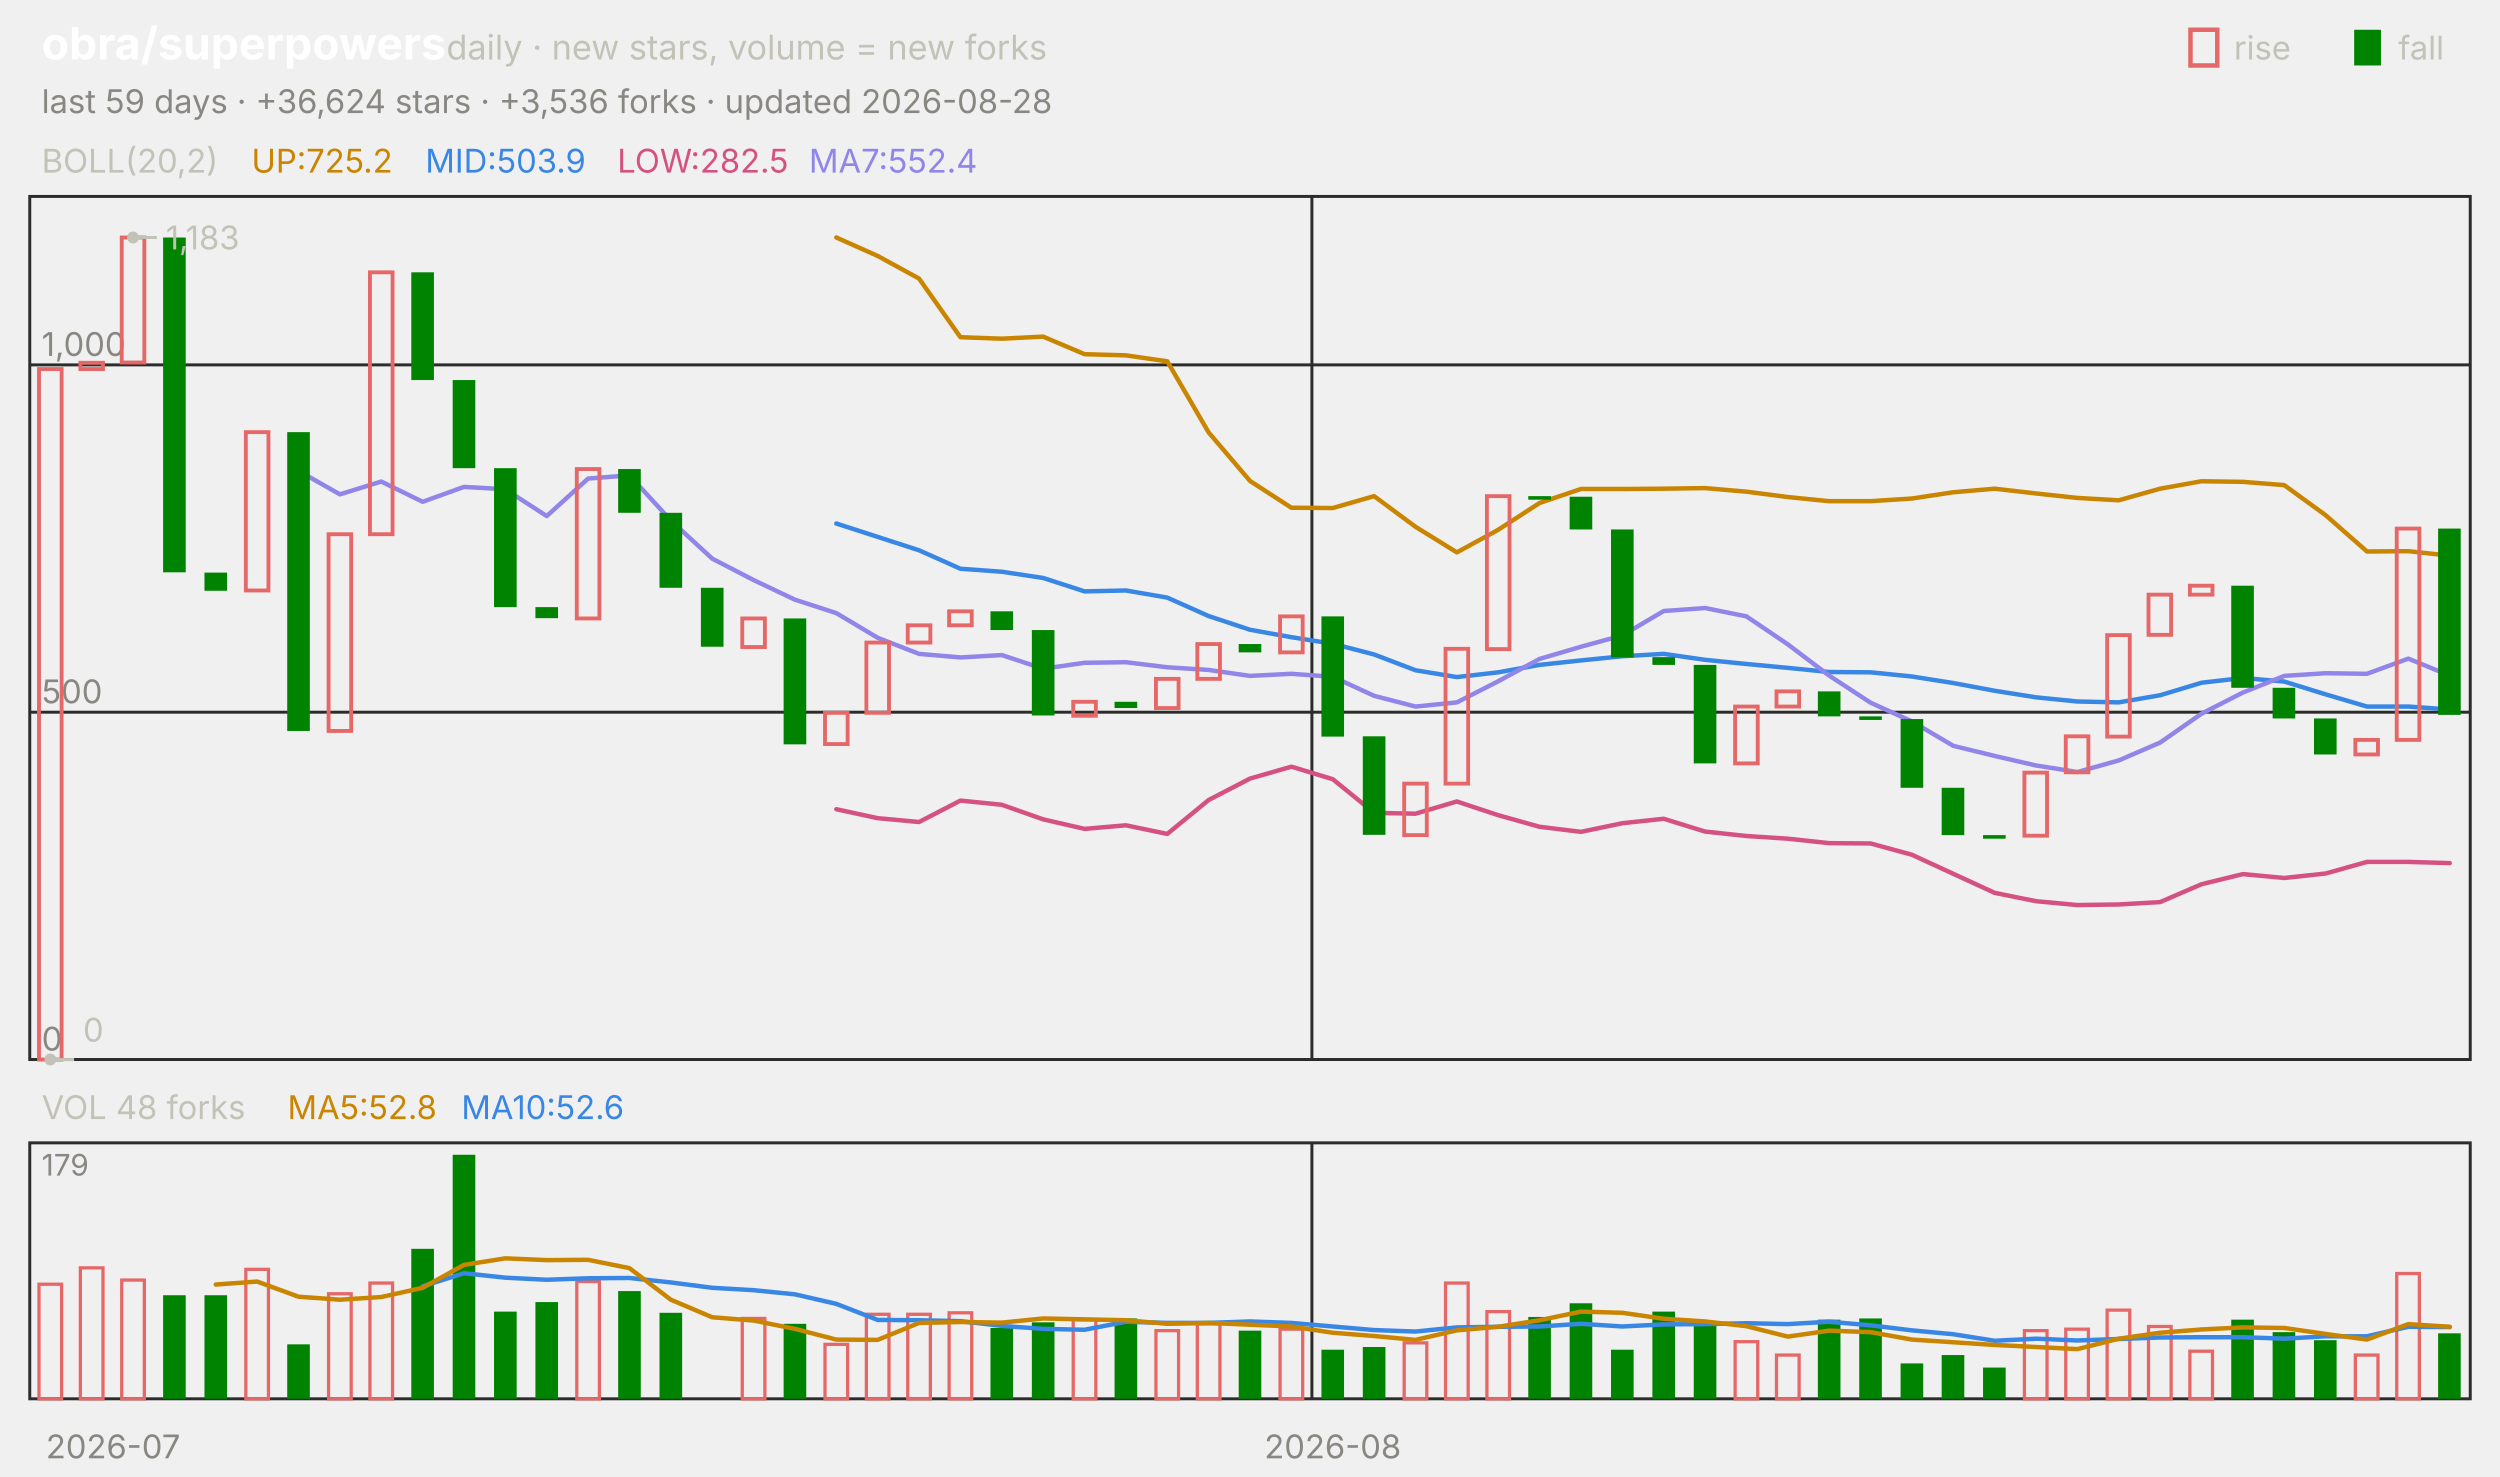
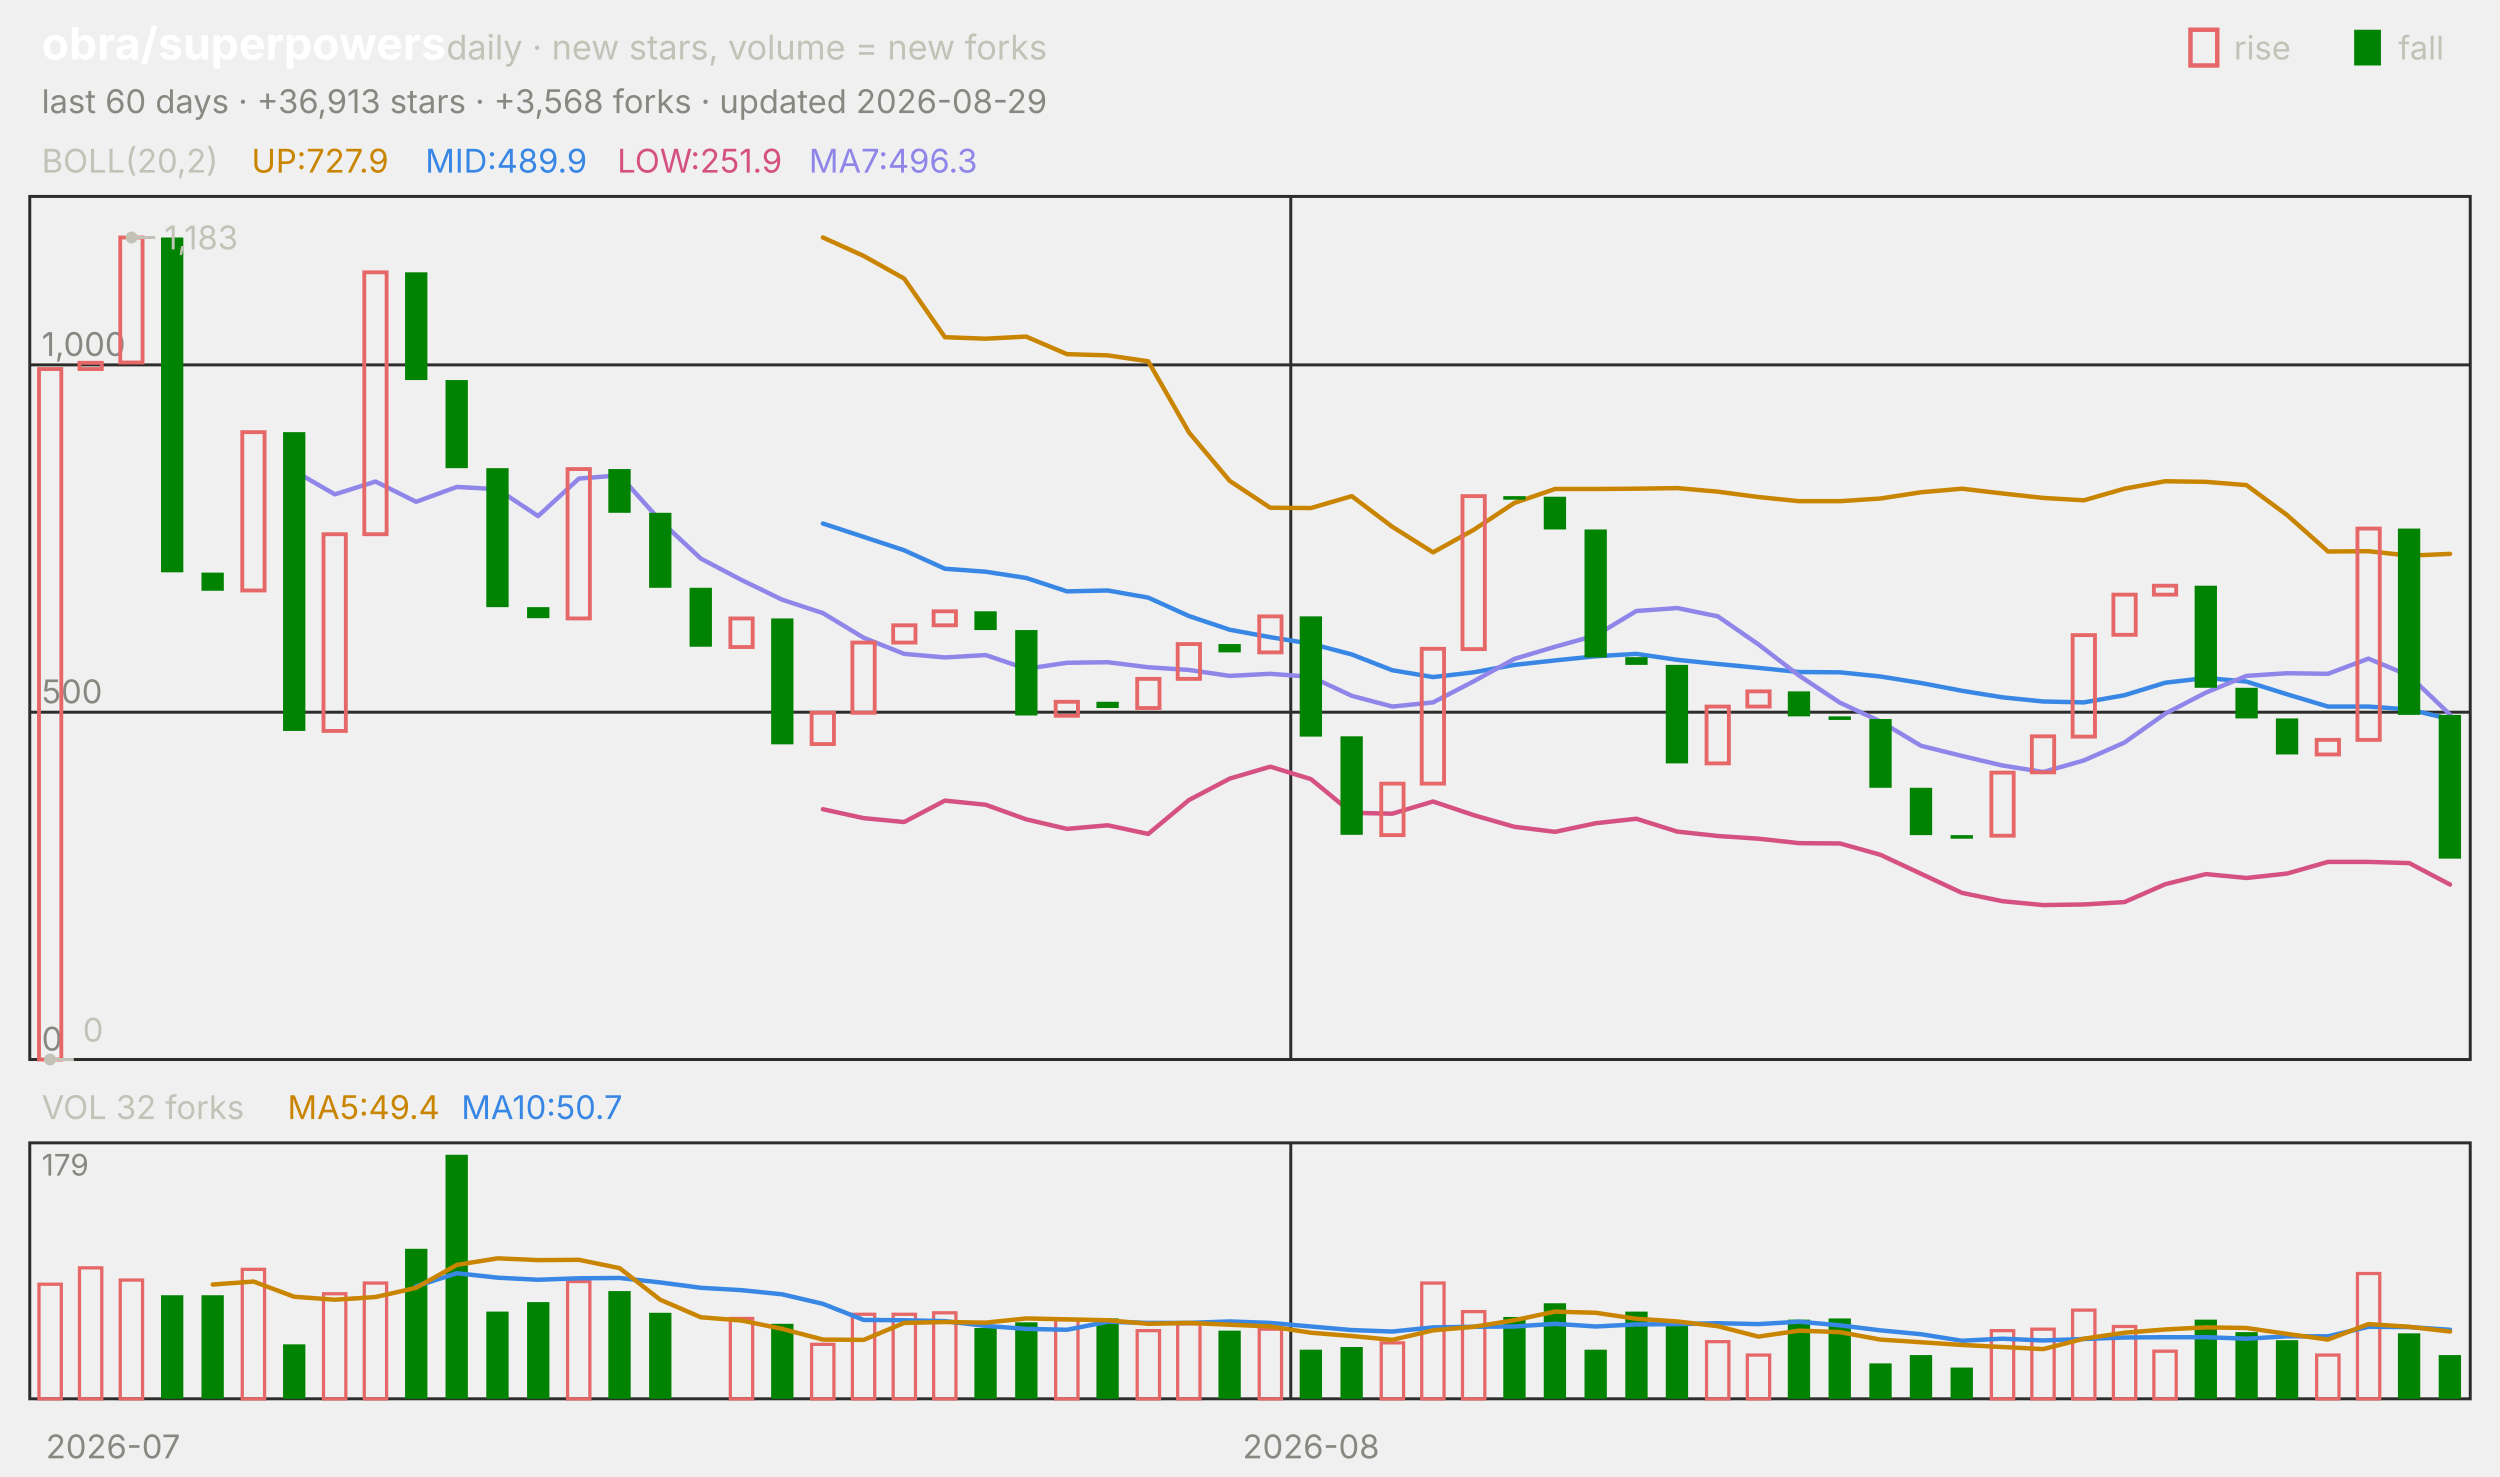
<svg xmlns="http://www.w3.org/2000/svg" viewBox="0 0 840 496" width="840" height="496" font-family="-apple-system,'Segoe UI',system-ui,sans-serif" role="img" aria-label="obra/superpowers candlestick chart">
  <text x="14.0" y="20.0" font-size="15" fill="#ffffff" font-weight="650">obra/superpowers</text>
  <text x="150.0" y="20.0" font-size="11.5" fill="#c3c2b7">daily · new stars, volume = new forks</text>
  <text x="805.8" y="20.0" font-size="11.0" fill="#c3c2b7">fall</text>
  <rect x="791" y="10" width="9" height="12" fill="#008300" />
  <text x="750.6" y="20.0" font-size="11.0" fill="#c3c2b7">rise</text>
  <rect x="736" y="10" width="9" height="12" fill="none" stroke="#e66767" stroke-width="1.5" />
-   <text x="14.0" y="38.0" font-size="11.0" fill="#898781">last 59 days · +36,624 stars · +3,536 forks · updated 2026-08-28</text>
+   <text x="14.0" y="38.0" font-size="11.0" fill="#898781">last 60 days · +36,913 stars · +3,568 forks · updated 2026-08-29</text>
  <rect x="10" y="66" width="820" height="290" fill="none" stroke="#2c2c2a" />
  <rect x="10" y="384" width="820" height="86" fill="none" stroke="#2c2c2a" />
  <text x="38.0" y="490.0" font-size="11.0" fill="#898781" text-anchor="middle">2026-07</text>
-   <line x1="440.8" y1="66.0" x2="440.8" y2="356.0" stroke="#2c2c2a" stroke-width="1.0" />
-   <line x1="440.8" y1="384.0" x2="440.8" y2="470.0" stroke="#2c2c2a" stroke-width="1.0" />
-   <text x="447.8" y="490.0" font-size="11.0" fill="#898781" text-anchor="middle">2026-08</text>
+   <line x1="433.7" y1="66.0" x2="433.7" y2="356.0" stroke="#2c2c2a" stroke-width="1.0" />
+   <line x1="433.7" y1="384.0" x2="433.7" y2="470.0" stroke="#2c2c2a" stroke-width="1.0" />
+   <text x="440.5" y="490.0" font-size="11.0" fill="#898781" text-anchor="middle">2026-08</text>
  <text x="14.0" y="58.0" font-size="11.0" fill="#c3c2b7">BOLL(20,2)</text>
-   <text x="84.5" y="58.0" font-size="11.0" fill="#c98500">UP:725.2</text>
-   <text x="142.9" y="58.0" font-size="11.0" fill="#3987e5">MID:503.9</text>
-   <text x="207.4" y="58.0" font-size="11.0" fill="#d55181">LOW:282.5</text>
-   <text x="271.8" y="58.0" font-size="11.0" fill="#9085e9">MA7:552.4</text>
+   <text x="84.5" y="58.0" font-size="11.0" fill="#c98500">UP:727.9</text>
+   <text x="142.9" y="58.0" font-size="11.0" fill="#3987e5">MID:489.9</text>
+   <text x="207.4" y="58.0" font-size="11.0" fill="#d55181">LOW:251.9</text>
+   <text x="271.8" y="58.0" font-size="11.0" fill="#9085e9">MA7:496.3</text>
  <line x1="10.0" y1="356.0" x2="830.0" y2="356.0" stroke="#2c2c2a" stroke-width="1.0" />
  <text x="14.0" y="353.0" font-size="11.0" fill="#898781">0</text>
  <line x1="10.0" y1="239.3" x2="830.0" y2="239.3" stroke="#2c2c2a" stroke-width="1.0" />
  <text x="14.0" y="236.3" font-size="11.0" fill="#898781">500</text>
  <line x1="10.0" y1="122.6" x2="830.0" y2="122.6" stroke="#2c2c2a" stroke-width="1.0" />
  <text x="14.0" y="119.6" font-size="11.0" fill="#898781">1,000</text>
-   <polyline points="281.0,79.8 294.9,86.0 308.8,93.6 322.7,113.3 336.6,113.8 350.5,113.1 364.4,119.0 378.3,119.4 392.2,121.4 406.1,145.3 420.0,161.6 433.9,170.6 447.8,170.7 461.7,166.7 475.6,177.0 489.5,185.6 503.4,178.0 517.3,169.0 531.2,164.3 545.1,164.3 559.0,164.2 572.9,164.0 586.8,165.2 600.7,167.0 614.6,168.4 628.5,168.4 642.4,167.5 656.3,165.4 670.2,164.2 684.1,165.8 698.0,167.3 711.9,168.1 725.8,164.2 739.7,161.7 753.6,161.9 767.5,163.0 781.4,173.1 795.3,185.3 809.2,185.2 823.1,186.7" fill="none" stroke="#c98500" stroke-width="1.5" stroke-linejoin="round" stroke-linecap="round" />
-   <polyline points="281.0,175.9 294.9,180.4 308.8,184.9 322.7,191.1 336.6,192.1 350.5,194.2 364.4,198.7 378.3,198.4 392.2,200.8 406.1,207.0 420.0,211.6 433.9,214.1 447.8,216.3 461.7,219.9 475.6,225.2 489.5,227.5 503.4,225.9 517.3,223.4 531.2,221.9 545.1,220.5 559.0,219.7 572.9,221.7 586.8,223.1 600.7,224.4 614.6,225.8 628.5,225.9 642.4,227.3 656.3,229.5 670.2,232.1 684.1,234.3 698.0,235.7 711.9,236.0 725.8,233.6 739.7,229.4 753.6,227.8 767.5,229.0 781.4,233.3 795.3,237.4 809.2,237.4 823.1,238.4" fill="none" stroke="#3987e5" stroke-width="1.5" stroke-linejoin="round" stroke-linecap="round" />
-   <polyline points="281.0,271.9 294.9,274.9 308.8,276.2 322.7,269.0 336.6,270.4 350.5,275.3 364.4,278.5 378.3,277.3 392.2,280.2 406.1,268.8 420.0,261.6 433.9,257.6 447.8,261.8 461.7,273.1 475.6,273.4 489.5,269.3 503.4,273.9 517.3,277.8 531.2,279.5 545.1,276.6 559.0,275.1 572.9,279.4 586.8,280.9 600.7,281.8 614.6,283.3 628.5,283.4 642.4,287.2 656.3,293.6 670.2,300.0 684.1,302.8 698.0,304.1 711.9,303.9 725.8,303.1 739.7,297.1 753.6,293.7 767.5,295.0 781.4,293.5 795.3,289.6 809.2,289.6 823.1,290.0" fill="none" stroke="#d55181" stroke-width="1.5" stroke-linejoin="round" stroke-linecap="round" />
-   <polyline points="100.3,158.2 114.2,166.1 128.1,161.8 142.0,168.6 155.9,163.6 169.8,164.4 183.7,173.4 197.6,160.8 211.5,159.7 225.4,174.9 239.3,187.7 253.2,194.9 267.1,201.5 281.0,206.0 294.9,214.3 308.8,219.7 322.7,220.9 336.6,220.1 350.5,224.7 364.4,222.7 378.3,222.5 392.2,224.2 406.1,225.1 420.0,227.1 433.9,226.4 447.8,227.4 461.7,233.8 475.6,237.4 489.5,236.0 503.4,228.9 517.3,221.4 531.2,217.3 545.1,213.5 559.0,205.3 572.9,204.3 586.8,207.1 600.7,216.5 614.6,227.0 628.5,236.1 642.4,242.4 656.3,250.6 670.2,254.0 684.1,257.2 698.0,259.4 711.9,255.5 725.8,249.5 739.7,239.8 753.6,232.7 767.5,227.1 781.4,226.2 795.3,226.4 809.2,221.3 823.1,227.0" fill="none" stroke="#9085e9" stroke-width="1.5" stroke-linejoin="round" stroke-linecap="round" />
-   <rect x="13.1" y="124.0" width="7.6" height="232.0" fill="none" stroke="#e66767" stroke-width="1.3" />
-   <rect x="27.0" y="121.9" width="7.6" height="2.1" fill="none" stroke="#e66767" stroke-width="1.3" />
-   <rect x="40.9" y="79.8" width="7.6" height="42.0" fill="none" stroke="#e66767" stroke-width="1.3" />
-   <rect x="54.8" y="79.8" width="7.6" height="112.5" fill="#008300" />
-   <rect x="68.7" y="192.4" width="7.6" height="6.1" fill="#008300" />
-   <rect x="82.6" y="145.2" width="7.6" height="53.2" fill="none" stroke="#e66767" stroke-width="1.3" />
-   <rect x="96.5" y="145.2" width="7.6" height="100.4" fill="#008300" />
-   <rect x="110.4" y="179.5" width="7.6" height="66.1" fill="none" stroke="#e66767" stroke-width="1.3" />
-   <rect x="124.3" y="91.5" width="7.6" height="88.0" fill="none" stroke="#e66767" stroke-width="1.3" />
-   <rect x="138.2" y="91.5" width="7.6" height="36.2" fill="#008300" />
-   <rect x="152.1" y="127.7" width="7.6" height="29.6" fill="#008300" />
-   <rect x="166.0" y="157.3" width="7.6" height="46.7" fill="#008300" />
-   <rect x="179.9" y="204.0" width="7.6" height="3.7" fill="#008300" />
-   <rect x="193.8" y="157.6" width="7.6" height="50.2" fill="none" stroke="#e66767" stroke-width="1.3" />
-   <rect x="207.7" y="157.6" width="7.6" height="14.7" fill="#008300" />
-   <rect x="221.6" y="172.3" width="7.6" height="25.2" fill="#008300" />
-   <rect x="235.5" y="197.5" width="7.6" height="19.8" fill="#008300" />
-   <rect x="249.4" y="207.8" width="7.6" height="9.6" fill="none" stroke="#e66767" stroke-width="1.3" />
-   <rect x="263.3" y="207.8" width="7.6" height="42.3" fill="#008300" />
-   <rect x="277.2" y="239.5" width="7.6" height="10.5" fill="none" stroke="#e66767" stroke-width="1.3" />
-   <rect x="291.1" y="215.9" width="7.6" height="23.6" fill="none" stroke="#e66767" stroke-width="1.3" />
-   <rect x="305.0" y="210.1" width="7.6" height="5.8" fill="none" stroke="#e66767" stroke-width="1.3" />
-   <rect x="318.9" y="205.4" width="7.6" height="4.7" fill="none" stroke="#e66767" stroke-width="1.3" />
-   <rect x="332.8" y="205.4" width="7.6" height="6.3" fill="#008300" />
-   <rect x="346.7" y="211.7" width="7.6" height="28.7" fill="#008300" />
-   <rect x="360.6" y="235.8" width="7.6" height="4.7" fill="none" stroke="#e66767" stroke-width="1.3" />
-   <rect x="374.5" y="235.8" width="7.6" height="2.1" fill="#008300" />
-   <rect x="388.4" y="228.1" width="7.6" height="9.8" fill="none" stroke="#e66767" stroke-width="1.3" />
-   <rect x="402.3" y="216.4" width="7.6" height="11.7" fill="none" stroke="#e66767" stroke-width="1.3" />
-   <rect x="416.2" y="216.4" width="7.6" height="2.8" fill="#008300" />
-   <rect x="430.1" y="207.1" width="7.6" height="12.1" fill="none" stroke="#e66767" stroke-width="1.3" />
-   <rect x="444.0" y="207.1" width="7.6" height="40.4" fill="#008300" />
-   <rect x="457.9" y="247.4" width="7.6" height="33.1" fill="#008300" />
-   <rect x="471.8" y="263.3" width="7.6" height="17.3" fill="none" stroke="#e66767" stroke-width="1.3" />
-   <rect x="485.7" y="218.0" width="7.6" height="45.3" fill="none" stroke="#e66767" stroke-width="1.3" />
-   <rect x="499.6" y="166.7" width="7.6" height="51.4" fill="none" stroke="#e66767" stroke-width="1.3" />
-   <rect x="513.5" y="166.7" width="7.6" height="1.2" fill="#008300" />
-   <rect x="527.4" y="166.9" width="7.6" height="11.0" fill="#008300" />
-   <rect x="541.3" y="177.9" width="7.6" height="43.0" fill="#008300" />
-   <rect x="555.2" y="220.8" width="7.6" height="2.6" fill="#008300" />
-   <rect x="569.1" y="223.4" width="7.6" height="33.1" fill="#008300" />
-   <rect x="583.0" y="237.4" width="7.6" height="19.1" fill="none" stroke="#e66767" stroke-width="1.3" />
-   <rect x="596.9" y="232.3" width="7.6" height="5.1" fill="none" stroke="#e66767" stroke-width="1.3" />
-   <rect x="610.8" y="232.3" width="7.6" height="8.4" fill="#008300" />
-   <rect x="624.7" y="240.7" width="7.6" height="1.2" fill="#008300" />
-   <rect x="638.6" y="241.6" width="7.6" height="23.1" fill="#008300" />
-   <rect x="652.4" y="264.7" width="7.6" height="15.9" fill="#008300" />
-   <rect x="666.3" y="280.6" width="7.6" height="1.2" fill="#008300" />
-   <rect x="680.2" y="259.6" width="7.6" height="21.2" fill="none" stroke="#e66767" stroke-width="1.3" />
-   <rect x="694.1" y="247.4" width="7.6" height="12.1" fill="none" stroke="#e66767" stroke-width="1.3" />
-   <rect x="708.0" y="213.4" width="7.6" height="34.1" fill="none" stroke="#e66767" stroke-width="1.3" />
-   <rect x="721.9" y="199.8" width="7.6" height="13.5" fill="none" stroke="#e66767" stroke-width="1.3" />
-   <rect x="735.8" y="196.8" width="7.6" height="3.0" fill="none" stroke="#e66767" stroke-width="1.3" />
-   <rect x="749.7" y="196.8" width="7.6" height="34.3" fill="#008300" />
-   <rect x="763.6" y="231.1" width="7.6" height="10.3" fill="#008300" />
-   <rect x="777.5" y="241.4" width="7.6" height="12.1" fill="#008300" />
-   <rect x="791.4" y="248.6" width="7.6" height="4.9" fill="none" stroke="#e66767" stroke-width="1.3" />
-   <rect x="805.3" y="177.6" width="7.6" height="71.0" fill="none" stroke="#e66767" stroke-width="1.3" />
-   <rect x="819.2" y="177.6" width="7.6" height="62.6" fill="#008300" />
-   <circle cx="44.7" cy="79.8" r="2" fill="#c3c2b7" />
-   <line x1="44.7" y1="79.8" x2="52.7" y2="79.8" stroke="#c3c2b7" stroke-width="1.0" />
-   <text x="55.7" y="83.8" font-size="11.0" fill="#c3c2b7">1,183</text>
-   <circle cx="16.9" cy="356.0" r="2" fill="#c3c2b7" />
-   <line x1="16.9" y1="356.0" x2="24.9" y2="356.0" stroke="#c3c2b7" stroke-width="1.0" />
-   <text x="27.9" y="350.0" font-size="11.0" fill="#c3c2b7">0</text>
-   <text x="14.0" y="376.0" font-size="11.0" fill="#c3c2b7">VOL 48 forks</text>
-   <text x="96.6" y="376.0" font-size="11.0" fill="#c98500">MA5:52.8</text>
-   <text x="155.0" y="376.0" font-size="11.0" fill="#3987e5">MA10:52.6</text>
+   <polyline points="276.5,79.8 290.2,86.0 303.8,93.6 317.5,113.3 331.2,113.8 344.8,113.1 358.5,119.0 372.2,119.4 385.8,121.4 399.5,145.3 413.2,161.6 426.8,170.6 440.5,170.7 454.2,166.7 467.8,177.0 481.5,185.6 495.2,178.0 508.8,169.0 522.5,164.3 536.2,164.3 549.8,164.2 563.5,164.0 577.2,165.2 590.8,167.0 604.5,168.4 618.2,168.4 631.8,167.5 645.5,165.4 659.2,164.2 672.8,165.8 686.5,167.3 700.2,168.1 713.8,164.2 727.5,161.7 741.2,161.9 754.8,163.0 768.5,173.1 782.2,185.3 795.8,185.2 809.5,186.7 823.2,186.1" fill="none" stroke="#c98500" stroke-width="1.5" stroke-linejoin="round" stroke-linecap="round" />
+   <polyline points="276.5,175.9 290.2,180.4 303.8,184.9 317.5,191.1 331.2,192.1 344.8,194.2 358.5,198.7 372.2,198.4 385.8,200.8 399.5,207.0 413.2,211.6 426.8,214.1 440.5,216.3 454.2,219.9 467.8,225.2 481.5,227.5 495.2,225.9 508.8,223.4 522.5,221.9 536.2,220.5 549.8,219.7 563.5,221.7 577.2,223.1 590.8,224.4 604.5,225.8 618.2,225.9 631.8,227.3 645.5,229.5 659.2,232.1 672.8,234.3 686.5,235.7 700.2,236.0 713.8,233.6 727.5,229.4 741.2,227.8 754.8,229.0 768.5,233.3 782.2,237.4 795.8,237.4 809.5,238.4 823.2,241.6" fill="none" stroke="#3987e5" stroke-width="1.5" stroke-linejoin="round" stroke-linecap="round" />
+   <polyline points="276.5,271.9 290.2,274.9 303.8,276.2 317.5,269.0 331.2,270.4 344.8,275.3 358.5,278.5 372.2,277.3 385.8,280.2 399.5,268.8 413.2,261.6 426.8,257.6 440.5,261.8 454.2,273.1 467.8,273.4 481.5,269.3 495.2,273.9 508.8,277.8 522.5,279.5 536.2,276.6 549.8,275.1 563.5,279.4 577.2,280.9 590.8,281.8 604.5,283.3 618.2,283.4 631.8,287.2 645.5,293.6 659.2,300.0 672.8,302.8 686.5,304.1 700.2,303.9 713.8,303.1 727.5,297.1 741.2,293.7 754.8,295.0 768.5,293.5 782.2,289.6 795.8,289.6 809.5,290.0 823.2,297.2" fill="none" stroke="#d55181" stroke-width="1.5" stroke-linejoin="round" stroke-linecap="round" />
+   <polyline points="98.8,158.2 112.5,166.1 126.2,161.8 139.8,168.6 153.5,163.6 167.2,164.4 180.8,173.4 194.5,160.8 208.2,159.7 221.8,174.9 235.5,187.7 249.2,194.9 262.8,201.5 276.5,206.0 290.2,214.3 303.8,219.7 317.5,220.9 331.2,220.1 344.8,224.7 358.5,222.7 372.2,222.5 385.8,224.2 399.5,225.1 413.2,227.1 426.8,226.4 440.5,227.4 454.2,233.8 467.8,237.4 481.5,236.0 495.2,228.9 508.8,221.4 522.5,217.3 536.2,213.5 549.8,205.3 563.5,204.3 577.2,207.1 590.8,216.5 604.5,227.0 618.2,236.1 631.8,242.4 645.5,250.6 659.2,254.0 672.8,257.2 686.5,259.4 700.2,255.5 713.8,249.5 727.5,239.8 741.2,232.7 754.8,227.1 768.5,226.2 782.2,226.4 795.8,221.3 809.5,227.0 823.2,240.1" fill="none" stroke="#9085e9" stroke-width="1.5" stroke-linejoin="round" stroke-linecap="round" />
+   <rect x="13.1" y="124.0" width="7.5" height="232.0" fill="none" stroke="#e66767" stroke-width="1.3" />
+   <rect x="26.7" y="121.9" width="7.5" height="2.1" fill="none" stroke="#e66767" stroke-width="1.3" />
+   <rect x="40.4" y="79.8" width="7.5" height="42.0" fill="none" stroke="#e66767" stroke-width="1.3" />
+   <rect x="54.1" y="79.8" width="7.5" height="112.5" fill="#008300" />
+   <rect x="67.7" y="192.4" width="7.5" height="6.1" fill="#008300" />
+   <rect x="81.4" y="145.2" width="7.5" height="53.2" fill="none" stroke="#e66767" stroke-width="1.3" />
+   <rect x="95.1" y="145.2" width="7.5" height="100.4" fill="#008300" />
+   <rect x="108.7" y="179.5" width="7.5" height="66.1" fill="none" stroke="#e66767" stroke-width="1.3" />
+   <rect x="122.4" y="91.5" width="7.5" height="88.0" fill="none" stroke="#e66767" stroke-width="1.3" />
+   <rect x="136.1" y="91.5" width="7.5" height="36.2" fill="#008300" />
+   <rect x="149.7" y="127.7" width="7.5" height="29.6" fill="#008300" />
+   <rect x="163.4" y="157.3" width="7.5" height="46.7" fill="#008300" />
+   <rect x="177.1" y="204.0" width="7.5" height="3.7" fill="#008300" />
+   <rect x="190.7" y="157.6" width="7.5" height="50.2" fill="none" stroke="#e66767" stroke-width="1.3" />
+   <rect x="204.4" y="157.6" width="7.5" height="14.7" fill="#008300" />
+   <rect x="218.1" y="172.3" width="7.5" height="25.2" fill="#008300" />
+   <rect x="231.7" y="197.5" width="7.5" height="19.8" fill="#008300" />
+   <rect x="245.4" y="207.8" width="7.5" height="9.6" fill="none" stroke="#e66767" stroke-width="1.3" />
+   <rect x="259.1" y="207.8" width="7.5" height="42.3" fill="#008300" />
+   <rect x="272.7" y="239.5" width="7.5" height="10.5" fill="none" stroke="#e66767" stroke-width="1.3" />
+   <rect x="286.4" y="215.9" width="7.5" height="23.6" fill="none" stroke="#e66767" stroke-width="1.3" />
+   <rect x="300.1" y="210.1" width="7.5" height="5.8" fill="none" stroke="#e66767" stroke-width="1.3" />
+   <rect x="313.7" y="205.4" width="7.5" height="4.7" fill="none" stroke="#e66767" stroke-width="1.3" />
+   <rect x="327.4" y="205.4" width="7.5" height="6.3" fill="#008300" />
+   <rect x="341.1" y="211.7" width="7.5" height="28.7" fill="#008300" />
+   <rect x="354.7" y="235.8" width="7.5" height="4.7" fill="none" stroke="#e66767" stroke-width="1.3" />
+   <rect x="368.4" y="235.8" width="7.5" height="2.1" fill="#008300" />
+   <rect x="382.1" y="228.1" width="7.5" height="9.8" fill="none" stroke="#e66767" stroke-width="1.3" />
+   <rect x="395.7" y="216.4" width="7.5" height="11.7" fill="none" stroke="#e66767" stroke-width="1.3" />
+   <rect x="409.4" y="216.4" width="7.5" height="2.8" fill="#008300" />
+   <rect x="423.1" y="207.1" width="7.5" height="12.1" fill="none" stroke="#e66767" stroke-width="1.3" />
+   <rect x="436.7" y="207.1" width="7.5" height="40.4" fill="#008300" />
+   <rect x="450.4" y="247.4" width="7.5" height="33.1" fill="#008300" />
+   <rect x="464.1" y="263.3" width="7.5" height="17.3" fill="none" stroke="#e66767" stroke-width="1.3" />
+   <rect x="477.7" y="218.0" width="7.5" height="45.3" fill="none" stroke="#e66767" stroke-width="1.3" />
+   <rect x="491.4" y="166.7" width="7.5" height="51.4" fill="none" stroke="#e66767" stroke-width="1.3" />
+   <rect x="505.1" y="166.7" width="7.5" height="1.2" fill="#008300" />
+   <rect x="518.7" y="166.9" width="7.5" height="11.0" fill="#008300" />
+   <rect x="532.4" y="177.9" width="7.5" height="43.0" fill="#008300" />
+   <rect x="546.1" y="220.8" width="7.5" height="2.6" fill="#008300" />
+   <rect x="559.7" y="223.4" width="7.5" height="33.1" fill="#008300" />
+   <rect x="573.4" y="237.4" width="7.5" height="19.1" fill="none" stroke="#e66767" stroke-width="1.3" />
+   <rect x="587.1" y="232.3" width="7.5" height="5.1" fill="none" stroke="#e66767" stroke-width="1.3" />
+   <rect x="600.7" y="232.3" width="7.5" height="8.4" fill="#008300" />
+   <rect x="614.4" y="240.7" width="7.5" height="1.2" fill="#008300" />
+   <rect x="628.1" y="241.6" width="7.5" height="23.1" fill="#008300" />
+   <rect x="641.7" y="264.7" width="7.5" height="15.9" fill="#008300" />
+   <rect x="655.4" y="280.6" width="7.5" height="1.2" fill="#008300" />
+   <rect x="669.1" y="259.6" width="7.5" height="21.2" fill="none" stroke="#e66767" stroke-width="1.3" />
+   <rect x="682.7" y="247.4" width="7.5" height="12.1" fill="none" stroke="#e66767" stroke-width="1.3" />
+   <rect x="696.4" y="213.4" width="7.5" height="34.1" fill="none" stroke="#e66767" stroke-width="1.3" />
+   <rect x="710.1" y="199.8" width="7.5" height="13.5" fill="none" stroke="#e66767" stroke-width="1.3" />
+   <rect x="723.7" y="196.8" width="7.5" height="3.0" fill="none" stroke="#e66767" stroke-width="1.3" />
+   <rect x="737.4" y="196.8" width="7.5" height="34.3" fill="#008300" />
+   <rect x="751.1" y="231.1" width="7.5" height="10.3" fill="#008300" />
+   <rect x="764.7" y="241.4" width="7.5" height="12.1" fill="#008300" />
+   <rect x="778.4" y="248.6" width="7.5" height="4.9" fill="none" stroke="#e66767" stroke-width="1.3" />
+   <rect x="792.1" y="177.6" width="7.5" height="71.0" fill="none" stroke="#e66767" stroke-width="1.3" />
+   <rect x="805.7" y="177.6" width="7.5" height="62.6" fill="#008300" />
+   <rect x="819.4" y="240.2" width="7.5" height="48.3" fill="#008300" />
+   <circle cx="44.2" cy="79.8" r="2" fill="#c3c2b7" />
+   <line x1="44.2" y1="79.8" x2="52.2" y2="79.8" stroke="#c3c2b7" stroke-width="1.0" />
+   <text x="55.2" y="83.8" font-size="11.0" fill="#c3c2b7">1,183</text>
+   <circle cx="16.8" cy="356.0" r="2" fill="#c3c2b7" />
+   <line x1="16.8" y1="356.0" x2="24.8" y2="356.0" stroke="#c3c2b7" stroke-width="1.0" />
+   <text x="27.8" y="350.0" font-size="11.0" fill="#c3c2b7">0</text>
+   <text x="14.0" y="376.0" font-size="11.0" fill="#c3c2b7">VOL 32 forks</text>
+   <text x="96.6" y="376.0" font-size="11.0" fill="#c98500">MA5:49.4</text>
+   <text x="155.0" y="376.0" font-size="11.0" fill="#3987e5">MA10:50.7</text>
  <text x="14.0" y="395.0" font-size="10" fill="#898781">179</text>
-   <rect x="13.1" y="431.5" width="7.6" height="38.5" fill="none" stroke="#e66767" stroke-width="1.1" />
-   <rect x="27.0" y="426.0" width="7.6" height="44.0" fill="none" stroke="#e66767" stroke-width="1.1" />
-   <rect x="40.9" y="430.1" width="7.6" height="39.9" fill="none" stroke="#e66767" stroke-width="1.1" />
-   <rect x="54.8" y="435.2" width="7.6" height="34.8" fill="#008300" />
-   <rect x="68.7" y="435.2" width="7.6" height="34.8" fill="#008300" />
-   <rect x="82.6" y="426.5" width="7.6" height="43.5" fill="none" stroke="#e66767" stroke-width="1.1" />
-   <rect x="96.5" y="451.7" width="7.6" height="18.3" fill="#008300" />
-   <rect x="110.4" y="434.7" width="7.6" height="35.3" fill="none" stroke="#e66767" stroke-width="1.1" />
-   <rect x="124.3" y="431.1" width="7.6" height="38.9" fill="none" stroke="#e66767" stroke-width="1.1" />
-   <rect x="138.2" y="419.6" width="7.6" height="50.4" fill="#008300" />
-   <rect x="152.1" y="388.0" width="7.6" height="82.0" fill="#008300" />
-   <rect x="166.0" y="440.7" width="7.6" height="29.3" fill="#008300" />
-   <rect x="179.9" y="437.5" width="7.6" height="32.5" fill="#008300" />
-   <rect x="193.8" y="430.6" width="7.6" height="39.4" fill="none" stroke="#e66767" stroke-width="1.1" />
-   <rect x="207.7" y="433.8" width="7.6" height="36.2" fill="#008300" />
-   <rect x="221.6" y="441.1" width="7.6" height="28.9" fill="#008300" />
-   <rect x="249.4" y="443.0" width="7.6" height="27.0" fill="none" stroke="#e66767" stroke-width="1.1" />
-   <rect x="263.3" y="444.8" width="7.6" height="25.2" fill="#008300" />
-   <rect x="277.2" y="451.7" width="7.6" height="18.3" fill="none" stroke="#e66767" stroke-width="1.1" />
-   <rect x="291.1" y="441.6" width="7.6" height="28.4" fill="none" stroke="#e66767" stroke-width="1.1" />
-   <rect x="305.0" y="441.6" width="7.6" height="28.4" fill="none" stroke="#e66767" stroke-width="1.1" />
-   <rect x="318.9" y="441.1" width="7.6" height="28.9" fill="none" stroke="#e66767" stroke-width="1.1" />
-   <rect x="332.8" y="446.2" width="7.6" height="23.8" fill="#008300" />
-   <rect x="346.7" y="444.3" width="7.6" height="25.7" fill="#008300" />
-   <rect x="360.6" y="443.4" width="7.6" height="26.6" fill="none" stroke="#e66767" stroke-width="1.1" />
-   <rect x="374.5" y="443.0" width="7.6" height="27.0" fill="#008300" />
-   <rect x="388.4" y="447.1" width="7.6" height="22.9" fill="none" stroke="#e66767" stroke-width="1.1" />
-   <rect x="402.3" y="444.8" width="7.6" height="25.2" fill="none" stroke="#e66767" stroke-width="1.1" />
-   <rect x="416.2" y="447.1" width="7.6" height="22.9" fill="#008300" />
-   <rect x="430.1" y="446.6" width="7.6" height="23.4" fill="none" stroke="#e66767" stroke-width="1.1" />
-   <rect x="444.0" y="453.5" width="7.6" height="16.5" fill="#008300" />
-   <rect x="457.9" y="452.6" width="7.6" height="17.4" fill="#008300" />
-   <rect x="471.8" y="451.2" width="7.6" height="18.8" fill="none" stroke="#e66767" stroke-width="1.1" />
-   <rect x="485.7" y="431.1" width="7.6" height="38.9" fill="none" stroke="#e66767" stroke-width="1.1" />
-   <rect x="499.6" y="440.7" width="7.6" height="29.3" fill="none" stroke="#e66767" stroke-width="1.1" />
-   <rect x="513.5" y="442.5" width="7.6" height="27.5" fill="#008300" />
-   <rect x="527.4" y="437.9" width="7.6" height="32.1" fill="#008300" />
-   <rect x="541.3" y="453.5" width="7.6" height="16.5" fill="#008300" />
-   <rect x="555.2" y="440.7" width="7.6" height="29.3" fill="#008300" />
-   <rect x="569.1" y="445.3" width="7.6" height="24.7" fill="#008300" />
-   <rect x="583.0" y="450.8" width="7.6" height="19.2" fill="none" stroke="#e66767" stroke-width="1.1" />
-   <rect x="596.9" y="455.3" width="7.6" height="14.7" fill="none" stroke="#e66767" stroke-width="1.1" />
-   <rect x="610.8" y="443.4" width="7.6" height="26.6" fill="#008300" />
-   <rect x="624.7" y="443.0" width="7.6" height="27.0" fill="#008300" />
-   <rect x="638.6" y="458.1" width="7.6" height="11.9" fill="#008300" />
-   <rect x="652.4" y="455.3" width="7.6" height="14.7" fill="#008300" />
-   <rect x="666.3" y="459.5" width="7.6" height="10.5" fill="#008300" />
-   <rect x="680.2" y="447.1" width="7.6" height="22.9" fill="none" stroke="#e66767" stroke-width="1.1" />
-   <rect x="694.1" y="446.6" width="7.6" height="23.4" fill="none" stroke="#e66767" stroke-width="1.1" />
-   <rect x="708.0" y="440.2" width="7.6" height="29.8" fill="none" stroke="#e66767" stroke-width="1.1" />
-   <rect x="721.9" y="445.7" width="7.6" height="24.3" fill="none" stroke="#e66767" stroke-width="1.1" />
-   <rect x="735.8" y="454.0" width="7.6" height="16.0" fill="none" stroke="#e66767" stroke-width="1.1" />
-   <rect x="749.7" y="443.4" width="7.6" height="26.6" fill="#008300" />
-   <rect x="763.6" y="447.6" width="7.6" height="22.4" fill="#008300" />
-   <rect x="777.5" y="450.3" width="7.6" height="19.7" fill="#008300" />
-   <rect x="791.4" y="455.3" width="7.6" height="14.7" fill="none" stroke="#e66767" stroke-width="1.1" />
-   <rect x="805.3" y="427.9" width="7.6" height="42.1" fill="none" stroke="#e66767" stroke-width="1.1" />
-   <rect x="819.2" y="448.0" width="7.6" height="22.0" fill="#008300" />
-   <polyline points="142.0,432.2 155.9,427.8 169.8,429.3 183.7,430.0 197.6,429.5 211.5,429.4 225.4,430.9 239.3,432.7 253.2,433.5 267.1,434.9 281.0,438.1 294.9,443.5 308.8,443.6 322.7,443.9 336.6,445.5 350.5,446.5 364.4,446.8 378.3,444.1 392.2,444.5 406.1,444.5 420.0,444.0 433.9,444.5 447.8,445.7 461.7,446.9 475.6,447.4 489.5,446.0 503.4,445.8 517.3,445.7 531.2,444.8 545.1,445.7 559.0,445.0 572.9,444.9 586.8,444.6 600.7,444.9 614.6,444.1 628.5,445.3 642.4,447.0 656.3,448.3 670.2,450.5 684.1,449.8 698.0,450.4 711.9,449.9 725.8,449.4 739.7,449.3 753.6,449.3 767.5,449.8 781.4,449.0 795.3,449.0 809.2,445.8 823.1,445.9" fill="none" stroke="#3987e5" stroke-width="1.5" stroke-linejoin="round" stroke-linecap="round" />
-   <polyline points="72.5,431.6 86.4,430.6 100.3,435.7 114.2,436.7 128.1,435.8 142.0,432.7 155.9,425.0 169.8,422.8 183.7,423.4 197.6,423.3 211.5,426.1 225.4,436.7 239.3,442.6 253.2,443.7 267.1,446.5 281.0,450.1 294.9,450.2 308.8,444.5 322.7,444.2 336.6,444.4 350.5,443.0 364.4,443.3 378.3,443.6 392.2,444.8 406.1,444.5 420.0,445.1 433.9,445.7 447.8,447.8 461.7,448.9 475.6,450.2 489.5,447.0 503.4,445.8 517.3,443.6 531.2,440.7 545.1,441.1 559.0,443.1 572.9,444.0 586.8,445.6 600.7,449.1 614.6,447.1 628.5,447.6 642.4,450.1 656.3,451.0 670.2,451.9 684.1,452.6 698.0,453.3 711.9,449.8 725.8,447.8 739.7,446.7 753.6,446.0 767.5,446.2 781.4,448.2 795.3,450.1 809.2,444.9 823.1,445.8" fill="none" stroke="#c98500" stroke-width="1.5" stroke-linejoin="round" stroke-linecap="round" />
+   <rect x="13.1" y="431.5" width="7.5" height="38.5" fill="none" stroke="#e66767" stroke-width="1.1" />
+   <rect x="26.7" y="426.0" width="7.5" height="44.0" fill="none" stroke="#e66767" stroke-width="1.1" />
+   <rect x="40.4" y="430.1" width="7.5" height="39.9" fill="none" stroke="#e66767" stroke-width="1.1" />
+   <rect x="54.1" y="435.2" width="7.5" height="34.8" fill="#008300" />
+   <rect x="67.7" y="435.2" width="7.5" height="34.8" fill="#008300" />
+   <rect x="81.4" y="426.5" width="7.5" height="43.5" fill="none" stroke="#e66767" stroke-width="1.1" />
+   <rect x="95.1" y="451.7" width="7.5" height="18.3" fill="#008300" />
+   <rect x="108.7" y="434.7" width="7.5" height="35.3" fill="none" stroke="#e66767" stroke-width="1.1" />
+   <rect x="122.4" y="431.1" width="7.5" height="38.9" fill="none" stroke="#e66767" stroke-width="1.1" />
+   <rect x="136.1" y="419.6" width="7.5" height="50.4" fill="#008300" />
+   <rect x="149.7" y="388.0" width="7.5" height="82.0" fill="#008300" />
+   <rect x="163.4" y="440.7" width="7.5" height="29.3" fill="#008300" />
+   <rect x="177.1" y="437.5" width="7.5" height="32.5" fill="#008300" />
+   <rect x="190.7" y="430.6" width="7.5" height="39.4" fill="none" stroke="#e66767" stroke-width="1.1" />
+   <rect x="204.4" y="433.8" width="7.5" height="36.2" fill="#008300" />
+   <rect x="218.1" y="441.1" width="7.5" height="28.9" fill="#008300" />
+   <rect x="245.4" y="443.0" width="7.5" height="27.0" fill="none" stroke="#e66767" stroke-width="1.1" />
+   <rect x="259.1" y="444.8" width="7.5" height="25.2" fill="#008300" />
+   <rect x="272.7" y="451.7" width="7.5" height="18.3" fill="none" stroke="#e66767" stroke-width="1.1" />
+   <rect x="286.4" y="441.6" width="7.5" height="28.4" fill="none" stroke="#e66767" stroke-width="1.1" />
+   <rect x="300.1" y="441.6" width="7.5" height="28.4" fill="none" stroke="#e66767" stroke-width="1.1" />
+   <rect x="313.7" y="441.1" width="7.5" height="28.9" fill="none" stroke="#e66767" stroke-width="1.1" />
+   <rect x="327.4" y="446.2" width="7.5" height="23.8" fill="#008300" />
+   <rect x="341.1" y="444.3" width="7.5" height="25.7" fill="#008300" />
+   <rect x="354.7" y="443.4" width="7.5" height="26.6" fill="none" stroke="#e66767" stroke-width="1.1" />
+   <rect x="368.4" y="443.0" width="7.5" height="27.0" fill="#008300" />
+   <rect x="382.1" y="447.1" width="7.5" height="22.9" fill="none" stroke="#e66767" stroke-width="1.1" />
+   <rect x="395.7" y="444.8" width="7.5" height="25.2" fill="none" stroke="#e66767" stroke-width="1.1" />
+   <rect x="409.4" y="447.1" width="7.5" height="22.9" fill="#008300" />
+   <rect x="423.1" y="446.6" width="7.5" height="23.4" fill="none" stroke="#e66767" stroke-width="1.1" />
+   <rect x="436.7" y="453.5" width="7.5" height="16.5" fill="#008300" />
+   <rect x="450.4" y="452.6" width="7.5" height="17.4" fill="#008300" />
+   <rect x="464.1" y="451.2" width="7.5" height="18.8" fill="none" stroke="#e66767" stroke-width="1.1" />
+   <rect x="477.7" y="431.1" width="7.5" height="38.9" fill="none" stroke="#e66767" stroke-width="1.1" />
+   <rect x="491.4" y="440.7" width="7.5" height="29.3" fill="none" stroke="#e66767" stroke-width="1.1" />
+   <rect x="505.1" y="442.5" width="7.5" height="27.5" fill="#008300" />
+   <rect x="518.7" y="437.9" width="7.5" height="32.1" fill="#008300" />
+   <rect x="532.4" y="453.5" width="7.5" height="16.5" fill="#008300" />
+   <rect x="546.1" y="440.7" width="7.5" height="29.3" fill="#008300" />
+   <rect x="559.7" y="445.3" width="7.5" height="24.7" fill="#008300" />
+   <rect x="573.4" y="450.8" width="7.5" height="19.2" fill="none" stroke="#e66767" stroke-width="1.1" />
+   <rect x="587.1" y="455.3" width="7.5" height="14.7" fill="none" stroke="#e66767" stroke-width="1.1" />
+   <rect x="600.7" y="443.4" width="7.5" height="26.6" fill="#008300" />
+   <rect x="614.4" y="443.0" width="7.5" height="27.0" fill="#008300" />
+   <rect x="628.1" y="458.1" width="7.5" height="11.9" fill="#008300" />
+   <rect x="641.7" y="455.3" width="7.5" height="14.7" fill="#008300" />
+   <rect x="655.4" y="459.5" width="7.5" height="10.5" fill="#008300" />
+   <rect x="669.1" y="447.1" width="7.5" height="22.9" fill="none" stroke="#e66767" stroke-width="1.1" />
+   <rect x="682.7" y="446.6" width="7.5" height="23.4" fill="none" stroke="#e66767" stroke-width="1.1" />
+   <rect x="696.4" y="440.2" width="7.5" height="29.8" fill="none" stroke="#e66767" stroke-width="1.1" />
+   <rect x="710.1" y="445.7" width="7.5" height="24.3" fill="none" stroke="#e66767" stroke-width="1.1" />
+   <rect x="723.7" y="454.0" width="7.5" height="16.0" fill="none" stroke="#e66767" stroke-width="1.1" />
+   <rect x="737.4" y="443.4" width="7.5" height="26.6" fill="#008300" />
+   <rect x="751.1" y="447.6" width="7.5" height="22.4" fill="#008300" />
+   <rect x="764.7" y="450.3" width="7.5" height="19.7" fill="#008300" />
+   <rect x="778.4" y="455.3" width="7.5" height="14.7" fill="none" stroke="#e66767" stroke-width="1.1" />
+   <rect x="792.1" y="427.9" width="7.5" height="42.1" fill="none" stroke="#e66767" stroke-width="1.1" />
+   <rect x="805.7" y="448.0" width="7.5" height="22.0" fill="#008300" />
+   <rect x="819.4" y="455.3" width="7.5" height="14.7" fill="#008300" />
+   <polyline points="139.8,432.2 153.5,427.8 167.2,429.3 180.8,430.0 194.5,429.5 208.2,429.4 221.8,430.9 235.5,432.7 249.2,433.5 262.8,434.9 276.5,438.1 290.2,443.5 303.8,443.6 317.5,443.9 331.2,445.5 344.8,446.5 358.5,446.8 372.2,444.1 385.8,444.5 399.5,444.5 413.2,444.0 426.8,444.5 440.5,445.7 454.2,446.9 467.8,447.4 481.5,446.0 495.2,445.8 508.8,445.7 522.5,444.8 536.2,445.7 549.8,445.0 563.5,444.9 577.2,444.6 590.8,444.9 604.5,444.1 618.2,445.3 631.8,447.0 645.5,448.3 659.2,450.5 672.8,449.8 686.5,450.4 700.2,449.9 713.8,449.4 727.5,449.3 741.2,449.3 754.8,449.8 768.5,449.0 782.2,449.0 795.8,445.8 809.5,445.9 823.2,446.8" fill="none" stroke="#3987e5" stroke-width="1.5" stroke-linejoin="round" stroke-linecap="round" />
+   <polyline points="71.5,431.6 85.2,430.6 98.8,435.7 112.5,436.7 126.2,435.8 139.8,432.7 153.5,425.0 167.2,422.8 180.8,423.4 194.5,423.3 208.2,426.1 221.8,436.7 235.5,442.6 249.2,443.7 262.8,446.5 276.5,450.1 290.2,450.2 303.8,444.5 317.5,444.2 331.2,444.4 344.8,443.0 358.5,443.3 372.2,443.6 385.8,444.8 399.5,444.5 413.2,445.1 426.8,445.7 440.5,447.8 454.2,448.9 467.8,450.2 481.5,447.0 495.2,445.8 508.8,443.6 522.5,440.7 536.2,441.1 549.8,443.1 563.5,444.0 577.2,445.6 590.8,449.1 604.5,447.1 618.2,447.6 631.8,450.1 645.5,451.0 659.2,451.9 672.8,452.6 686.5,453.3 700.2,449.8 713.8,447.8 727.5,446.7 741.2,446.0 754.8,446.2 768.5,448.2 782.2,450.1 795.8,444.9 809.5,445.8 823.2,447.4" fill="none" stroke="#c98500" stroke-width="1.5" stroke-linejoin="round" stroke-linecap="round" />
</svg>
